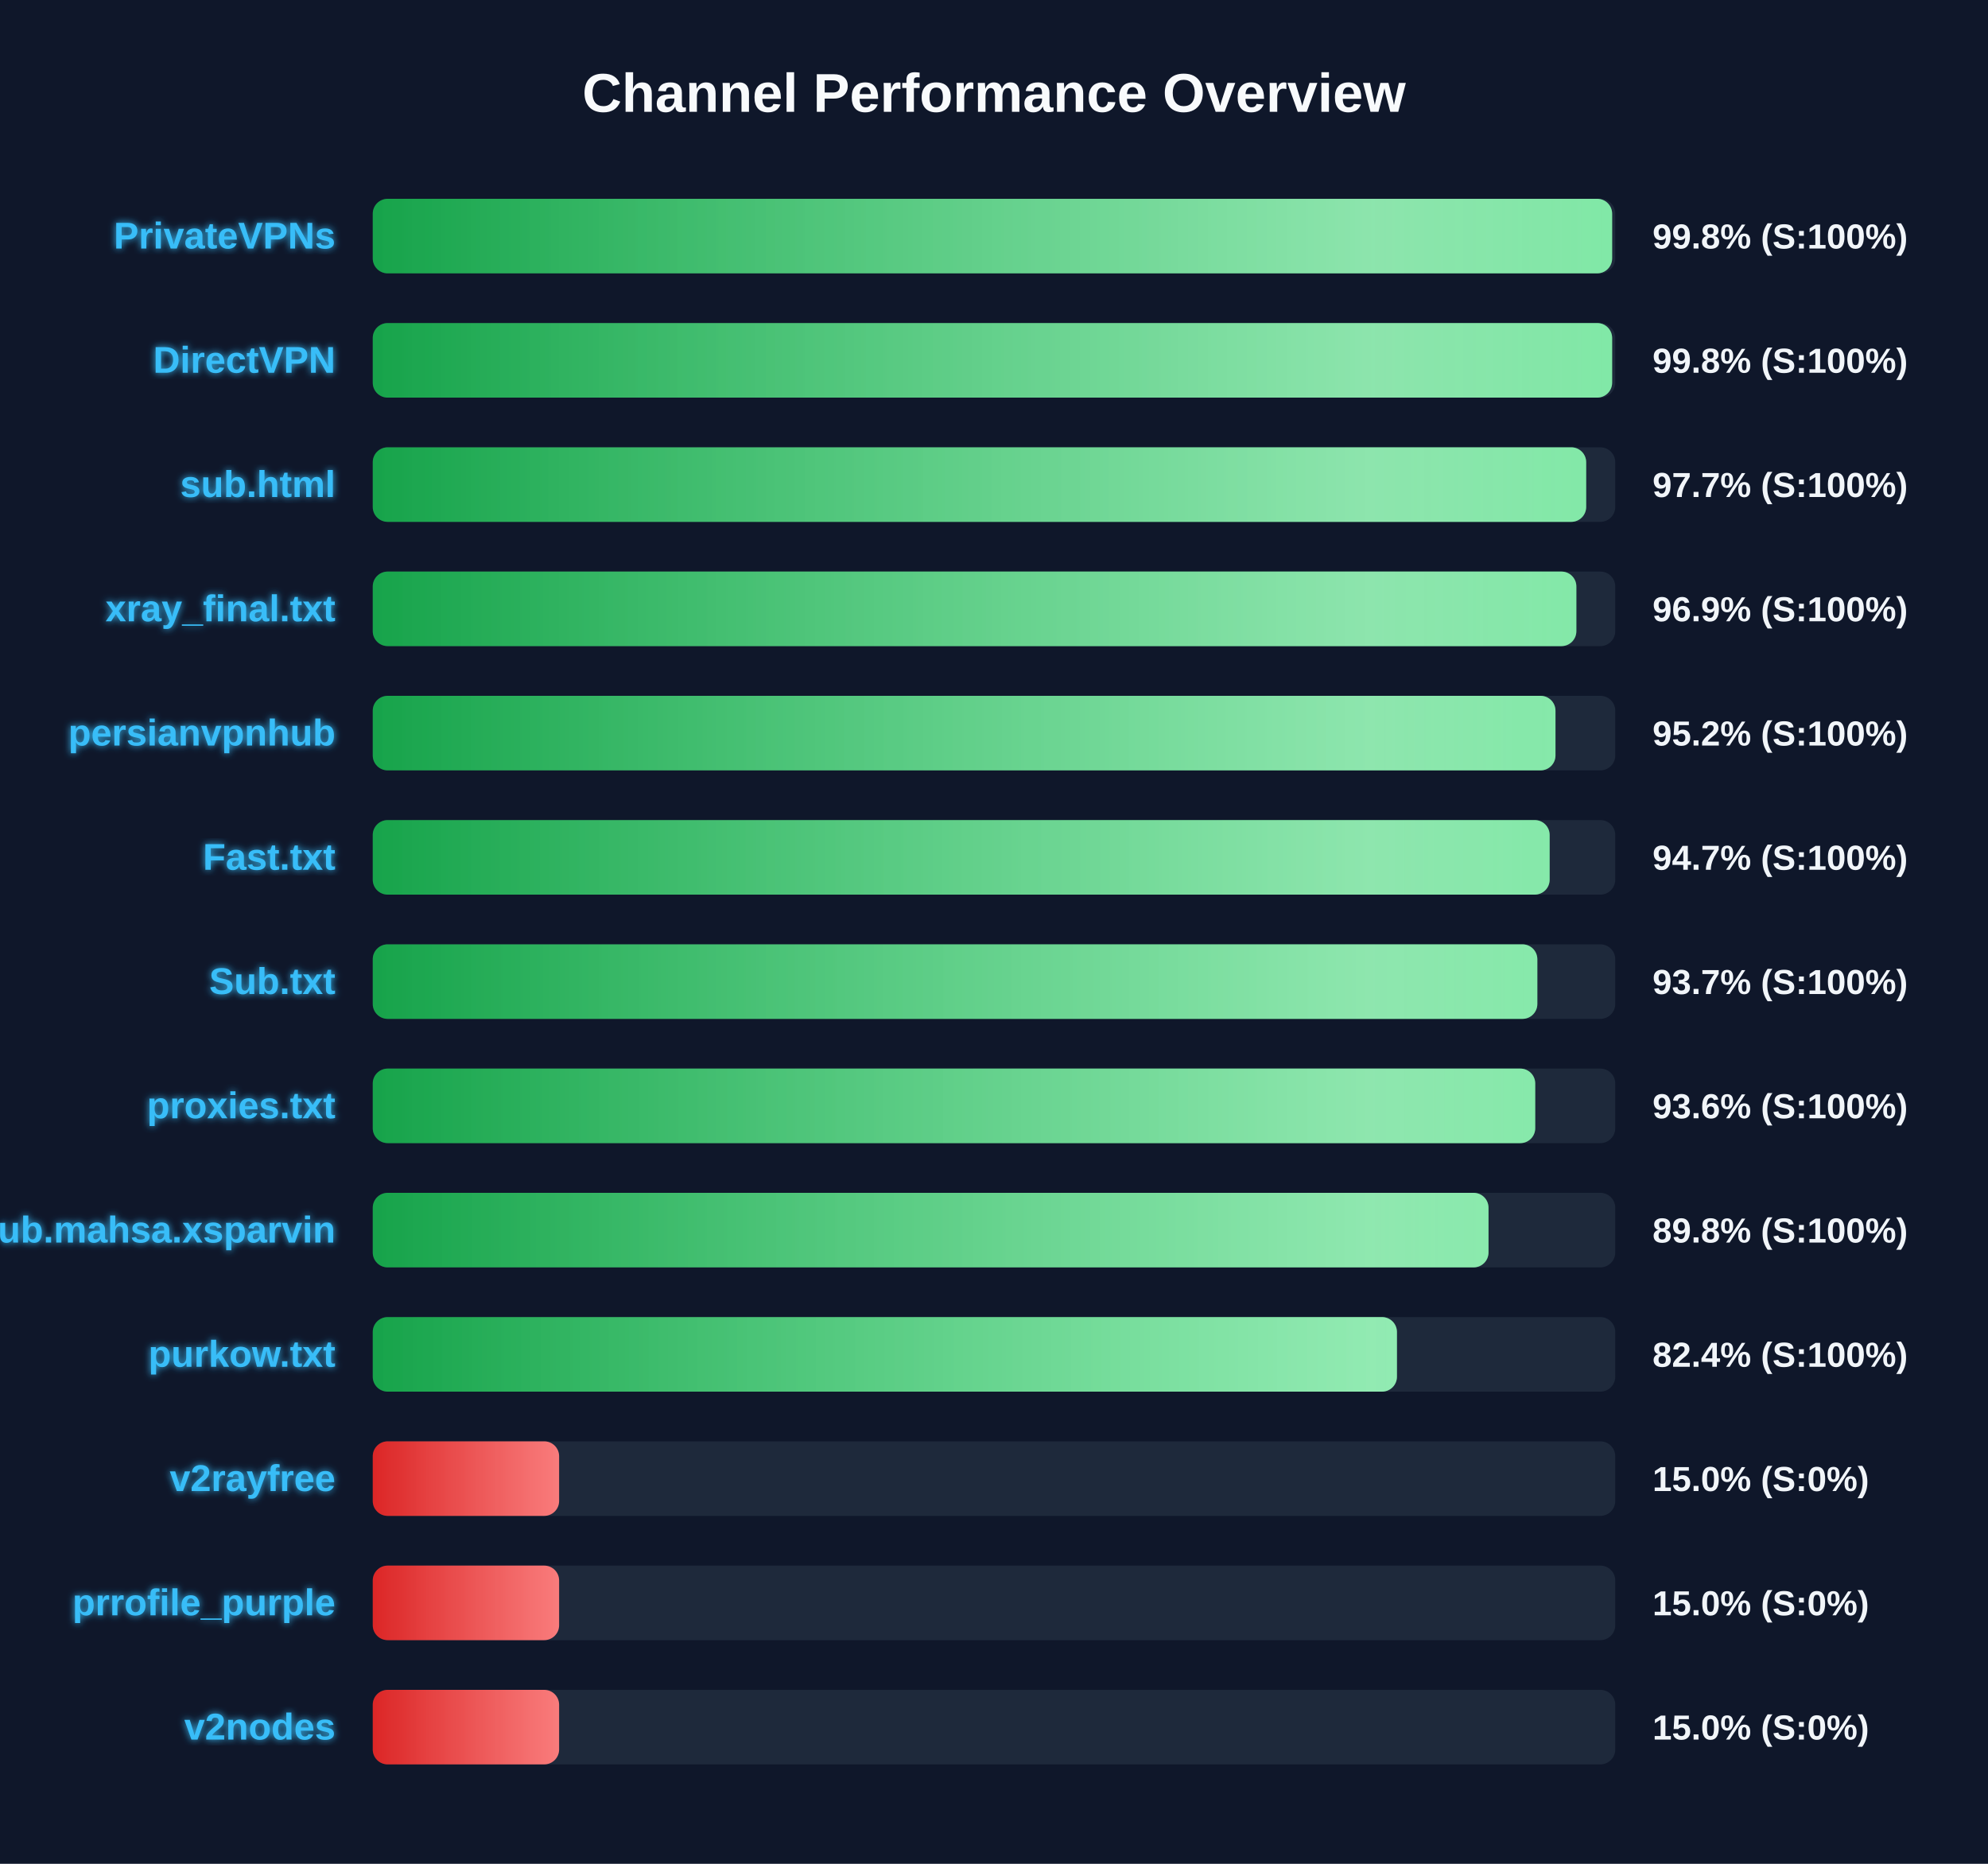
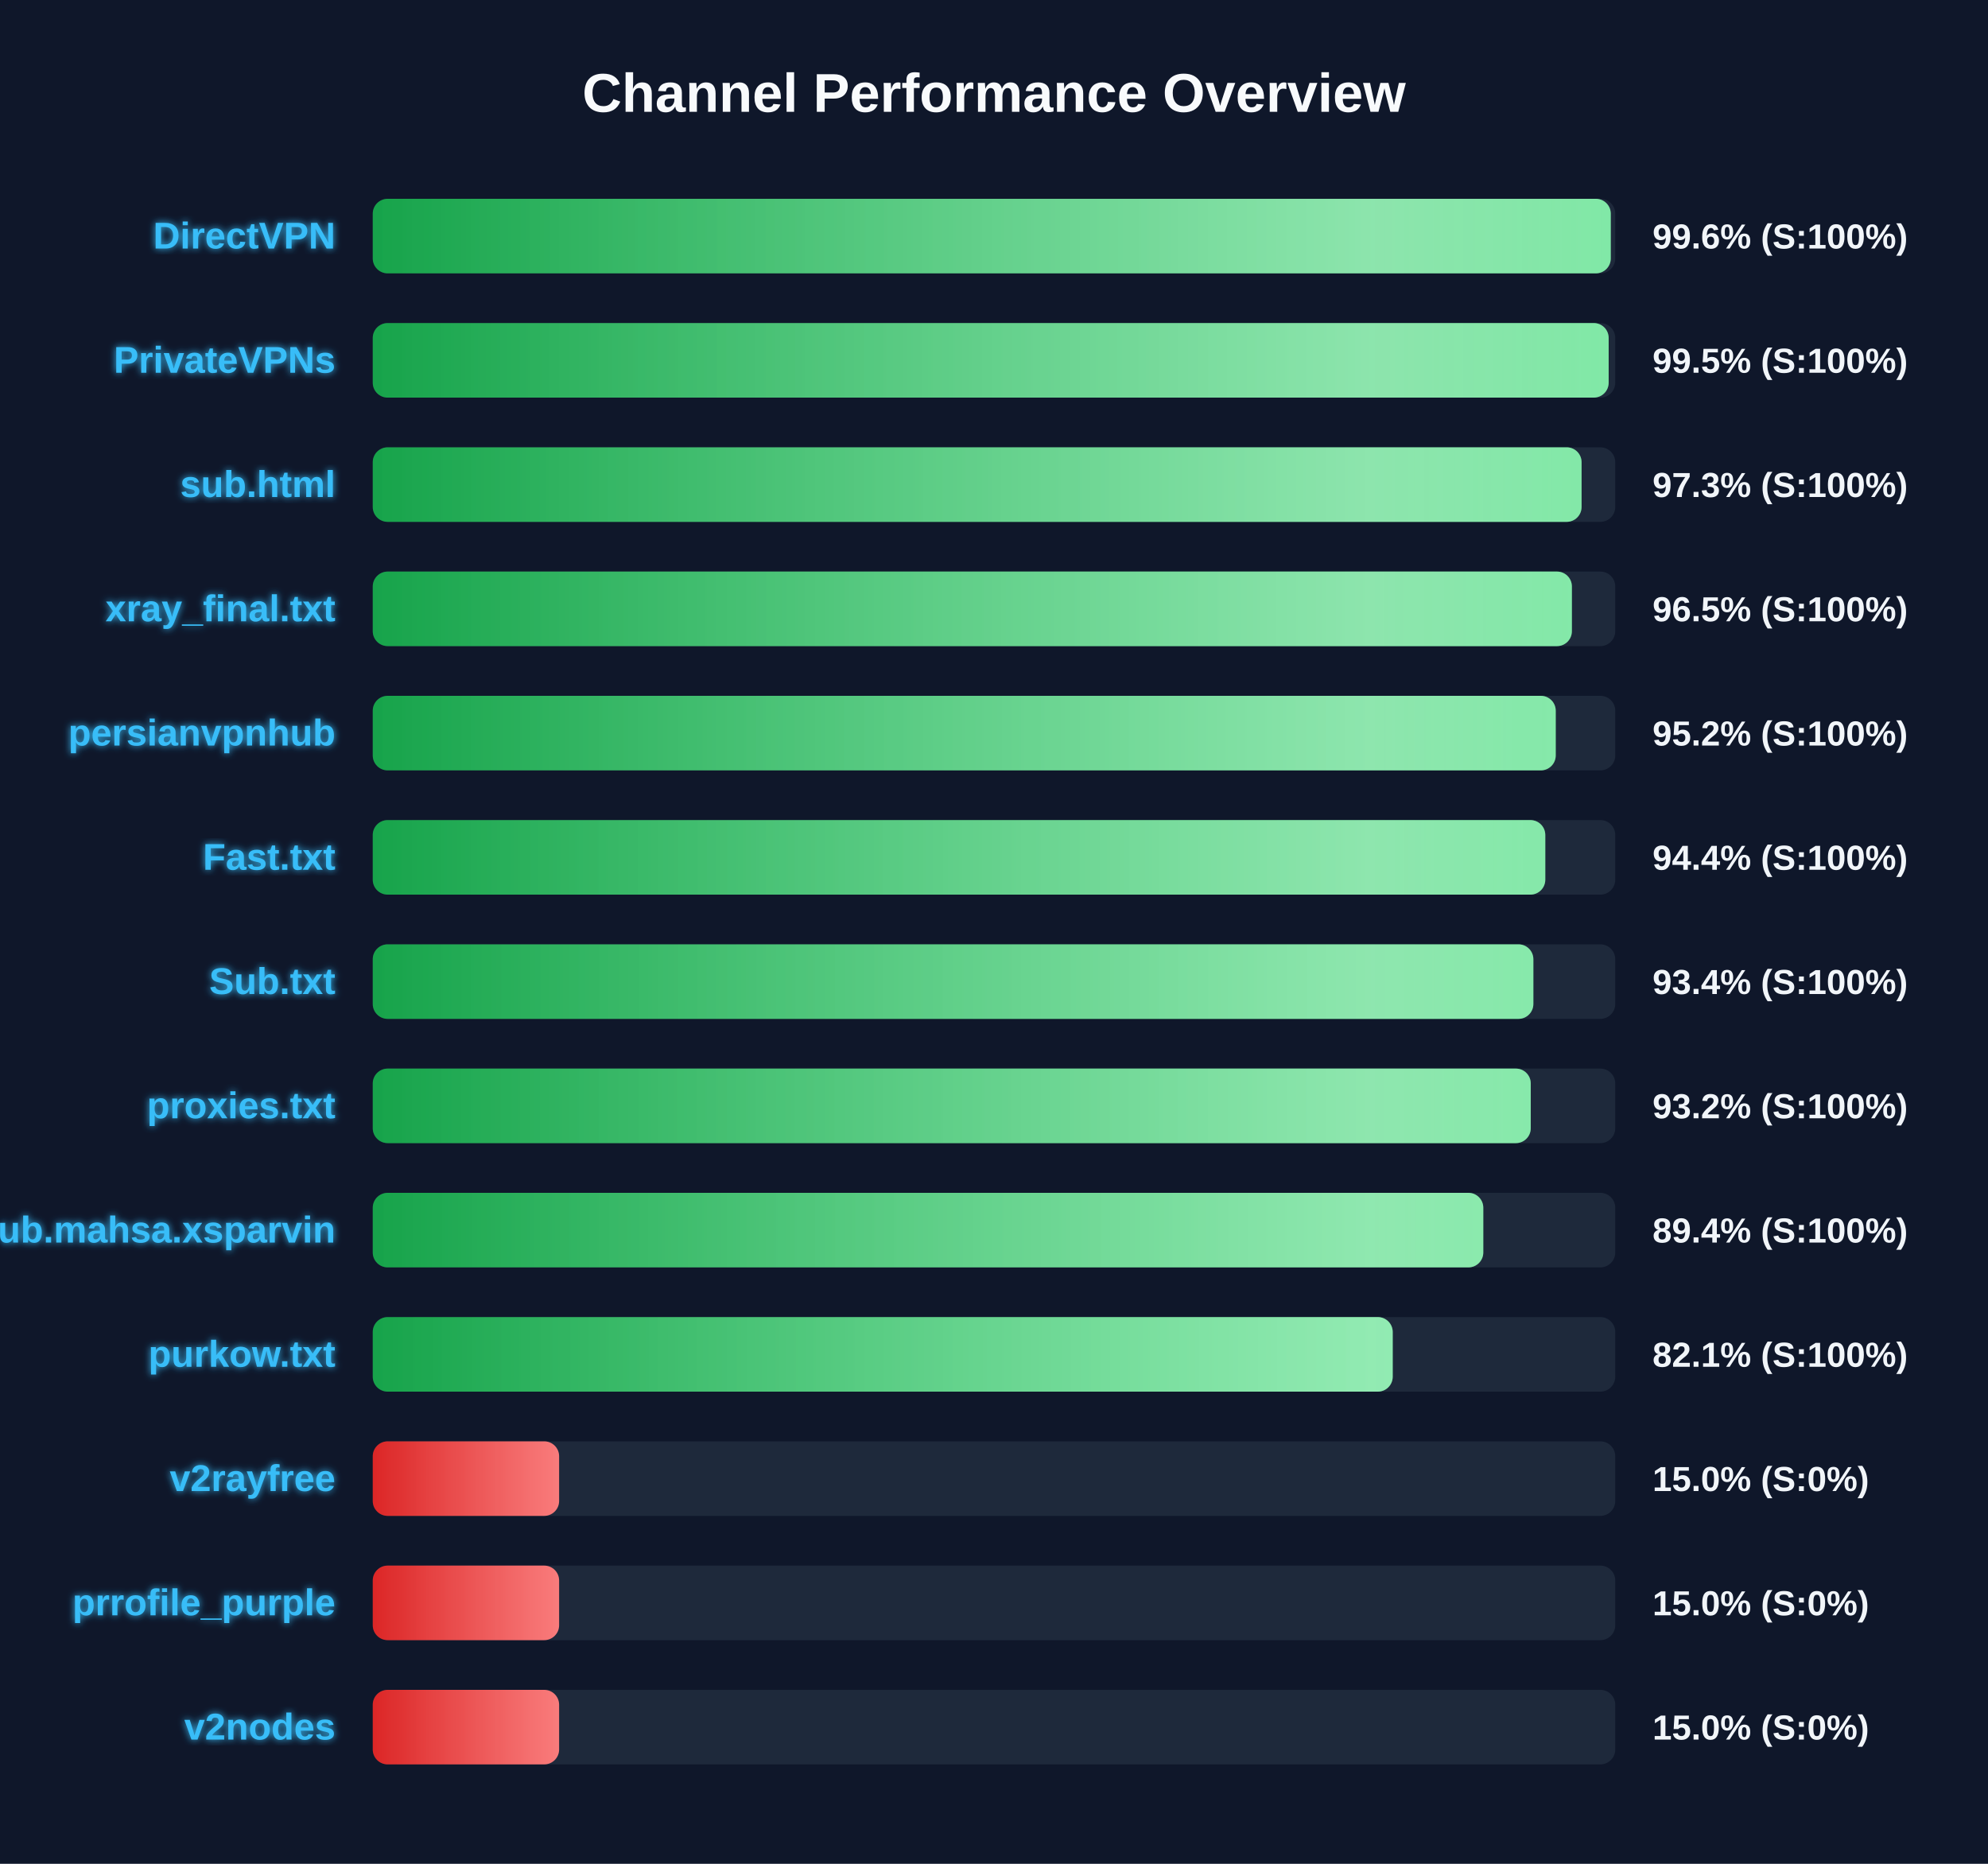
<svg xmlns="http://www.w3.org/2000/svg" width="800" height="750" version="1.1">
  <defs>
    <linearGradient id="grad-green" x1="0%" y1="0%" x2="100%" y2="0%">
      <stop offset="0%" stop-color="#16a34a" />
      <stop offset="100%" stop-color="#4ade80" />
    </linearGradient>
    <linearGradient id="grad-yellow" x1="0%" y1="0%" x2="100%" y2="0%">
      <stop offset="0%" stop-color="#ca8a04" />
      <stop offset="100%" stop-color="#fde047" />
    </linearGradient>
    <linearGradient id="grad-red" x1="0%" y1="0%" x2="100%" y2="0%">
      <stop offset="0%" stop-color="#dc2626" />
      <stop offset="100%" stop-color="#f87171" />
    </linearGradient>
    <linearGradient id="shimmer" x1="0%" y1="0%" x2="100%" y2="0%">
      <stop offset="0%" stop-color="rgba(255,255,255,0)" />
      <stop offset="50%" stop-color="rgba(255,255,255,0.4)" />
      <stop offset="100%" stop-color="rgba(255,255,255,0)" />
    </linearGradient>
    <filter id="glow" x="-20%" y="-20%" width="140%" height="140%">
      <feGaussianBlur stdDeviation="1.5" result="blur" />
      <feComposite in="SourceGraphic" in2="blur" operator="over" />
    </filter>
  </defs>
  <style>
        .bg-rect { fill: #0f172a; }
        .title { font: bold 22px 'Segoe UI', Arial, sans-serif; fill: #f8fafc; }
        .row { font: bold 15px 'Segoe UI', Arial, sans-serif; fill: #38bdf8; filter: url(#glow); }
        .score { font: bold 14px 'Segoe UI', Arial, sans-serif; fill: #f1f5f9; }
        @keyframes shimmer-anim {
            0% { transform: translateX(-100%); }
            100% { transform: translateX(200%); }
        }
        .shimmer-rect {
            animation: shimmer-anim 2.5s infinite linear;
        }
    </style>
  <rect width="100%" height="100%" class="bg-rect" />
  <text x="400" y="45" text-anchor="middle" class="title">Channel Performance Overview</text>
  <rect x="150" y="80" width="500" height="30" fill="#1e293b" rx="6" />
  <clipPath id="clip-0">
-     <rect x="150" y="80" width="498.75" height="30" rx="6" />
+     <rect x="150" y="80" width="498.2" height="30" rx="6" />
  </clipPath>
-   <rect x="150" y="80" width="498.75" height="30" fill="url(#grad-green)" rx="6" />
+   <rect x="150" y="80" width="498.2" height="30" fill="url(#grad-green)" rx="6" />
  <g clip-path="url(#clip-0)">
    <rect x="150" y="80" width="100%" height="30" fill="url(#shimmer)" class="shimmer-rect" />
  </g>
-   <text x="135" y="100" text-anchor="end" class="row">PrivateVPNs</text>
-   <text x="665" y="100" text-anchor="start" class="score">99.8% (S:100%)</text>
+   <text x="135" y="100" text-anchor="end" class="row">DirectVPN</text>
+   <text x="665" y="100" text-anchor="start" class="score">99.6% (S:100%)</text>
  <rect x="150" y="130" width="500" height="30" fill="#1e293b" rx="6" />
  <clipPath id="clip-1">
-     <rect x="150" y="130" width="498.75" height="30" rx="6" />
+     <rect x="150" y="130" width="497.35" height="30" rx="6" />
  </clipPath>
-   <rect x="150" y="130" width="498.75" height="30" fill="url(#grad-green)" rx="6" />
+   <rect x="150" y="130" width="497.35" height="30" fill="url(#grad-green)" rx="6" />
  <g clip-path="url(#clip-1)">
    <rect x="150" y="130" width="100%" height="30" fill="url(#shimmer)" class="shimmer-rect" />
  </g>
-   <text x="135" y="150" text-anchor="end" class="row">DirectVPN</text>
-   <text x="665" y="150" text-anchor="start" class="score">99.8% (S:100%)</text>
+   <text x="135" y="150" text-anchor="end" class="row">PrivateVPNs</text>
+   <text x="665" y="150" text-anchor="start" class="score">99.5% (S:100%)</text>
  <rect x="150" y="180" width="500" height="30" fill="#1e293b" rx="6" />
  <clipPath id="clip-2">
-     <rect x="150" y="180" width="488.3" height="30" rx="6" />
+     <rect x="150" y="180" width="486.45" height="30" rx="6" />
  </clipPath>
-   <rect x="150" y="180" width="488.3" height="30" fill="url(#grad-green)" rx="6" />
+   <rect x="150" y="180" width="486.45" height="30" fill="url(#grad-green)" rx="6" />
  <g clip-path="url(#clip-2)">
    <rect x="150" y="180" width="100%" height="30" fill="url(#shimmer)" class="shimmer-rect" />
  </g>
  <text x="135" y="200" text-anchor="end" class="row">sub.html</text>
-   <text x="665" y="200" text-anchor="start" class="score">97.7% (S:100%)</text>
+   <text x="665" y="200" text-anchor="start" class="score">97.3% (S:100%)</text>
  <rect x="150" y="230" width="500" height="30" fill="#1e293b" rx="6" />
  <clipPath id="clip-3">
-     <rect x="150" y="230" width="484.35" height="30" rx="6" />
+     <rect x="150" y="230" width="482.55" height="30" rx="6" />
  </clipPath>
-   <rect x="150" y="230" width="484.35" height="30" fill="url(#grad-green)" rx="6" />
+   <rect x="150" y="230" width="482.55" height="30" fill="url(#grad-green)" rx="6" />
  <g clip-path="url(#clip-3)">
    <rect x="150" y="230" width="100%" height="30" fill="url(#shimmer)" class="shimmer-rect" />
  </g>
  <text x="135" y="250" text-anchor="end" class="row">xray_final.txt</text>
-   <text x="665" y="250" text-anchor="start" class="score">96.9% (S:100%)</text>
+   <text x="665" y="250" text-anchor="start" class="score">96.5% (S:100%)</text>
  <rect x="150" y="280" width="500" height="30" fill="#1e293b" rx="6" />
  <clipPath id="clip-4">
-     <rect x="150" y="280" width="475.95" height="30" rx="6" />
+     <rect x="150" y="280" width="476.05" height="30" rx="6" />
  </clipPath>
-   <rect x="150" y="280" width="475.95" height="30" fill="url(#grad-green)" rx="6" />
+   <rect x="150" y="280" width="476.05" height="30" fill="url(#grad-green)" rx="6" />
  <g clip-path="url(#clip-4)">
    <rect x="150" y="280" width="100%" height="30" fill="url(#shimmer)" class="shimmer-rect" />
  </g>
  <text x="135" y="300" text-anchor="end" class="row">persianvpnhub</text>
  <text x="665" y="300" text-anchor="start" class="score">95.2% (S:100%)</text>
  <rect x="150" y="330" width="500" height="30" fill="#1e293b" rx="6" />
  <clipPath id="clip-5">
-     <rect x="150" y="330" width="473.6" height="30" rx="6" />
+     <rect x="150" y="330" width="471.85" height="30" rx="6" />
  </clipPath>
-   <rect x="150" y="330" width="473.6" height="30" fill="url(#grad-green)" rx="6" />
+   <rect x="150" y="330" width="471.85" height="30" fill="url(#grad-green)" rx="6" />
  <g clip-path="url(#clip-5)">
    <rect x="150" y="330" width="100%" height="30" fill="url(#shimmer)" class="shimmer-rect" />
  </g>
  <text x="135" y="350" text-anchor="end" class="row">Fast.txt</text>
-   <text x="665" y="350" text-anchor="start" class="score">94.7% (S:100%)</text>
+   <text x="665" y="350" text-anchor="start" class="score">94.4% (S:100%)</text>
  <rect x="150" y="380" width="500" height="30" fill="#1e293b" rx="6" />
  <clipPath id="clip-6">
-     <rect x="150" y="380" width="468.65" height="30" rx="6" />
+     <rect x="150" y="380" width="467.05" height="30" rx="6" />
  </clipPath>
-   <rect x="150" y="380" width="468.65" height="30" fill="url(#grad-green)" rx="6" />
+   <rect x="150" y="380" width="467.05" height="30" fill="url(#grad-green)" rx="6" />
  <g clip-path="url(#clip-6)">
    <rect x="150" y="380" width="100%" height="30" fill="url(#shimmer)" class="shimmer-rect" />
  </g>
  <text x="135" y="400" text-anchor="end" class="row">Sub.txt</text>
-   <text x="665" y="400" text-anchor="start" class="score">93.7% (S:100%)</text>
+   <text x="665" y="400" text-anchor="start" class="score">93.4% (S:100%)</text>
  <rect x="150" y="430" width="500" height="30" fill="#1e293b" rx="6" />
  <clipPath id="clip-7">
-     <rect x="150" y="430" width="467.8" height="30" rx="6" />
+     <rect x="150" y="430" width="466.0" height="30" rx="6" />
  </clipPath>
-   <rect x="150" y="430" width="467.8" height="30" fill="url(#grad-green)" rx="6" />
+   <rect x="150" y="430" width="466.0" height="30" fill="url(#grad-green)" rx="6" />
  <g clip-path="url(#clip-7)">
    <rect x="150" y="430" width="100%" height="30" fill="url(#shimmer)" class="shimmer-rect" />
  </g>
  <text x="135" y="450" text-anchor="end" class="row">proxies.txt</text>
-   <text x="665" y="450" text-anchor="start" class="score">93.6% (S:100%)</text>
+   <text x="665" y="450" text-anchor="start" class="score">93.2% (S:100%)</text>
  <rect x="150" y="480" width="500" height="30" fill="#1e293b" rx="6" />
  <clipPath id="clip-8">
-     <rect x="150" y="480" width="449.0" height="30" rx="6" />
+     <rect x="150" y="480" width="446.9" height="30" rx="6" />
  </clipPath>
-   <rect x="150" y="480" width="449.0" height="30" fill="url(#grad-green)" rx="6" />
+   <rect x="150" y="480" width="446.9" height="30" fill="url(#grad-green)" rx="6" />
  <g clip-path="url(#clip-8)">
    <rect x="150" y="480" width="100%" height="30" fill="url(#shimmer)" class="shimmer-rect" />
  </g>
  <text x="135" y="500" text-anchor="end" class="row">Sub.mahsa.xsparvin</text>
-   <text x="665" y="500" text-anchor="start" class="score">89.8% (S:100%)</text>
+   <text x="665" y="500" text-anchor="start" class="score">89.4% (S:100%)</text>
  <rect x="150" y="530" width="500" height="30" fill="#1e293b" rx="6" />
  <clipPath id="clip-9">
-     <rect x="150" y="530" width="412.15" height="30" rx="6" />
+     <rect x="150" y="530" width="410.45" height="30" rx="6" />
  </clipPath>
-   <rect x="150" y="530" width="412.15" height="30" fill="url(#grad-green)" rx="6" />
+   <rect x="150" y="530" width="410.45" height="30" fill="url(#grad-green)" rx="6" />
  <g clip-path="url(#clip-9)">
    <rect x="150" y="530" width="100%" height="30" fill="url(#shimmer)" class="shimmer-rect" />
  </g>
  <text x="135" y="550" text-anchor="end" class="row">purkow.txt</text>
-   <text x="665" y="550" text-anchor="start" class="score">82.4% (S:100%)</text>
+   <text x="665" y="550" text-anchor="start" class="score">82.1% (S:100%)</text>
  <rect x="150" y="580" width="500" height="30" fill="#1e293b" rx="6" />
  <clipPath id="clip-10">
    <rect x="150" y="580" width="75.0" height="30" rx="6" />
  </clipPath>
  <rect x="150" y="580" width="75.0" height="30" fill="url(#grad-red)" rx="6" />
  <g clip-path="url(#clip-10)">
    <rect x="150" y="580" width="100%" height="30" fill="url(#shimmer)" class="shimmer-rect" />
  </g>
  <text x="135" y="600" text-anchor="end" class="row">v2rayfree</text>
  <text x="665" y="600" text-anchor="start" class="score">15.0% (S:0%)</text>
  <rect x="150" y="630" width="500" height="30" fill="#1e293b" rx="6" />
  <clipPath id="clip-11">
    <rect x="150" y="630" width="75.0" height="30" rx="6" />
  </clipPath>
  <rect x="150" y="630" width="75.0" height="30" fill="url(#grad-red)" rx="6" />
  <g clip-path="url(#clip-11)">
    <rect x="150" y="630" width="100%" height="30" fill="url(#shimmer)" class="shimmer-rect" />
  </g>
  <text x="135" y="650" text-anchor="end" class="row">prrofile_purple</text>
  <text x="665" y="650" text-anchor="start" class="score">15.0% (S:0%)</text>
  <rect x="150" y="680" width="500" height="30" fill="#1e293b" rx="6" />
  <clipPath id="clip-12">
    <rect x="150" y="680" width="75.0" height="30" rx="6" />
  </clipPath>
  <rect x="150" y="680" width="75.0" height="30" fill="url(#grad-red)" rx="6" />
  <g clip-path="url(#clip-12)">
    <rect x="150" y="680" width="100%" height="30" fill="url(#shimmer)" class="shimmer-rect" />
  </g>
  <text x="135" y="700" text-anchor="end" class="row">v2nodes</text>
  <text x="665" y="700" text-anchor="start" class="score">15.0% (S:0%)</text>
</svg>
